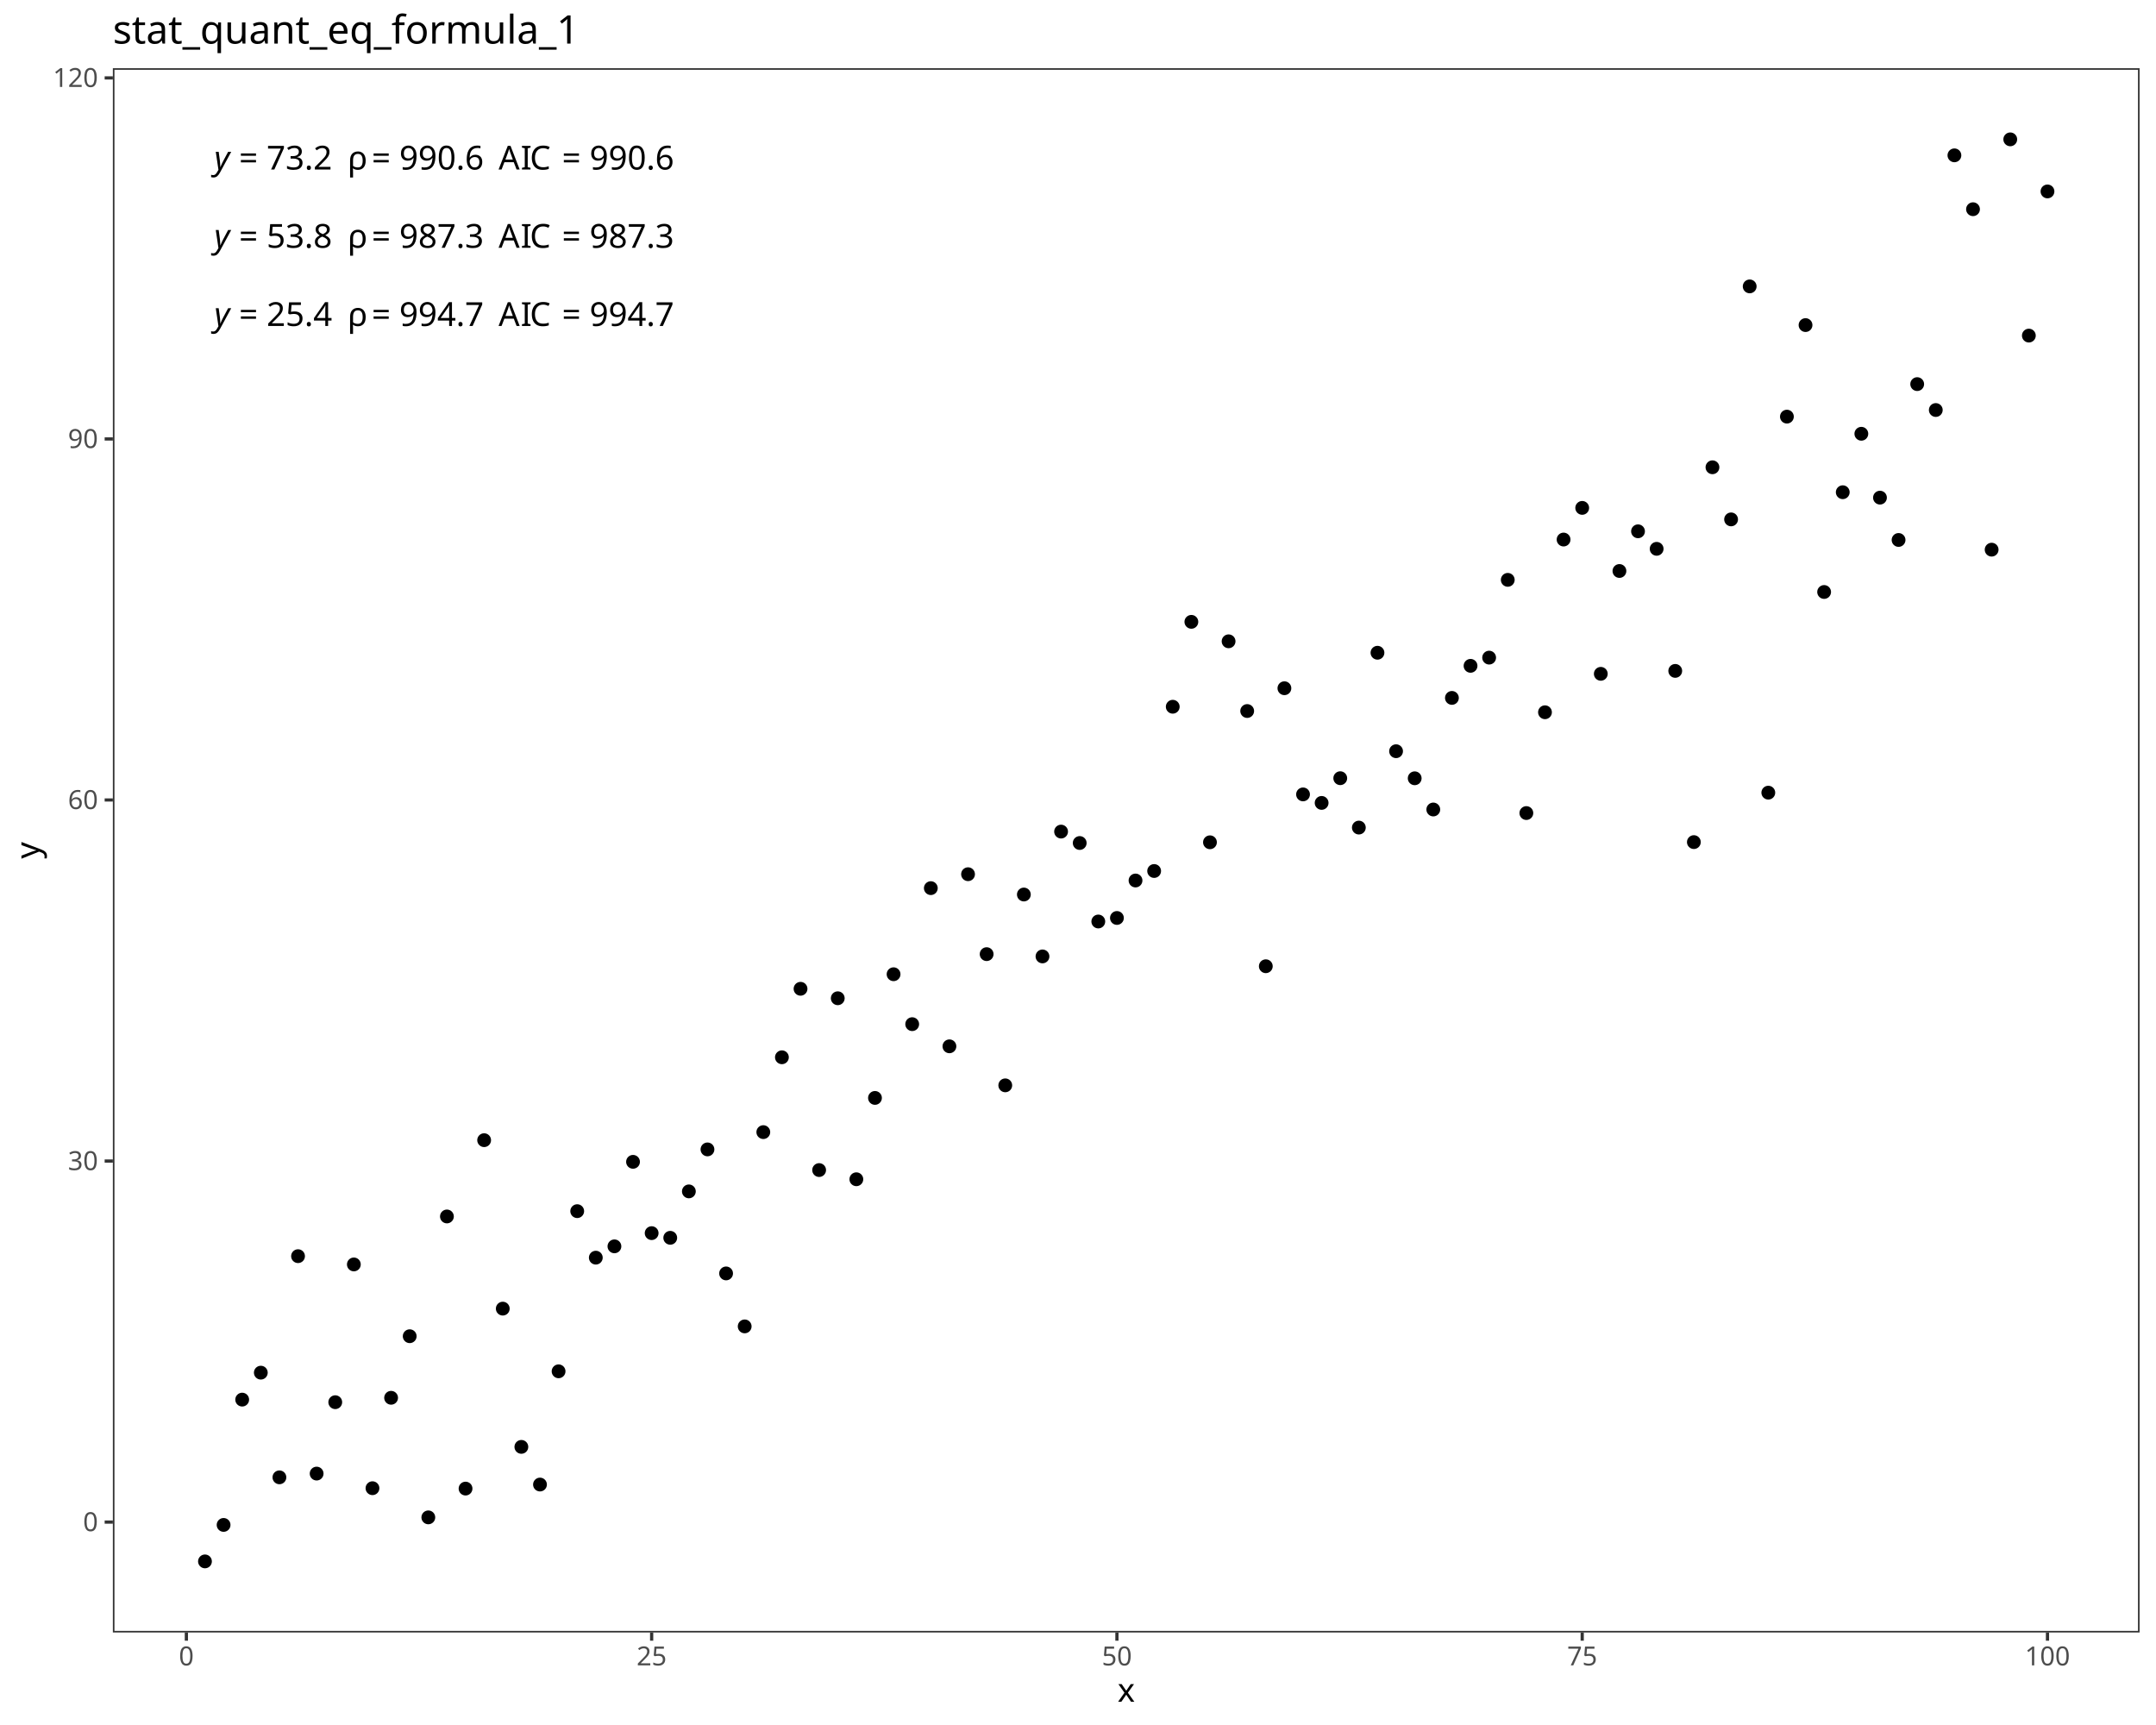
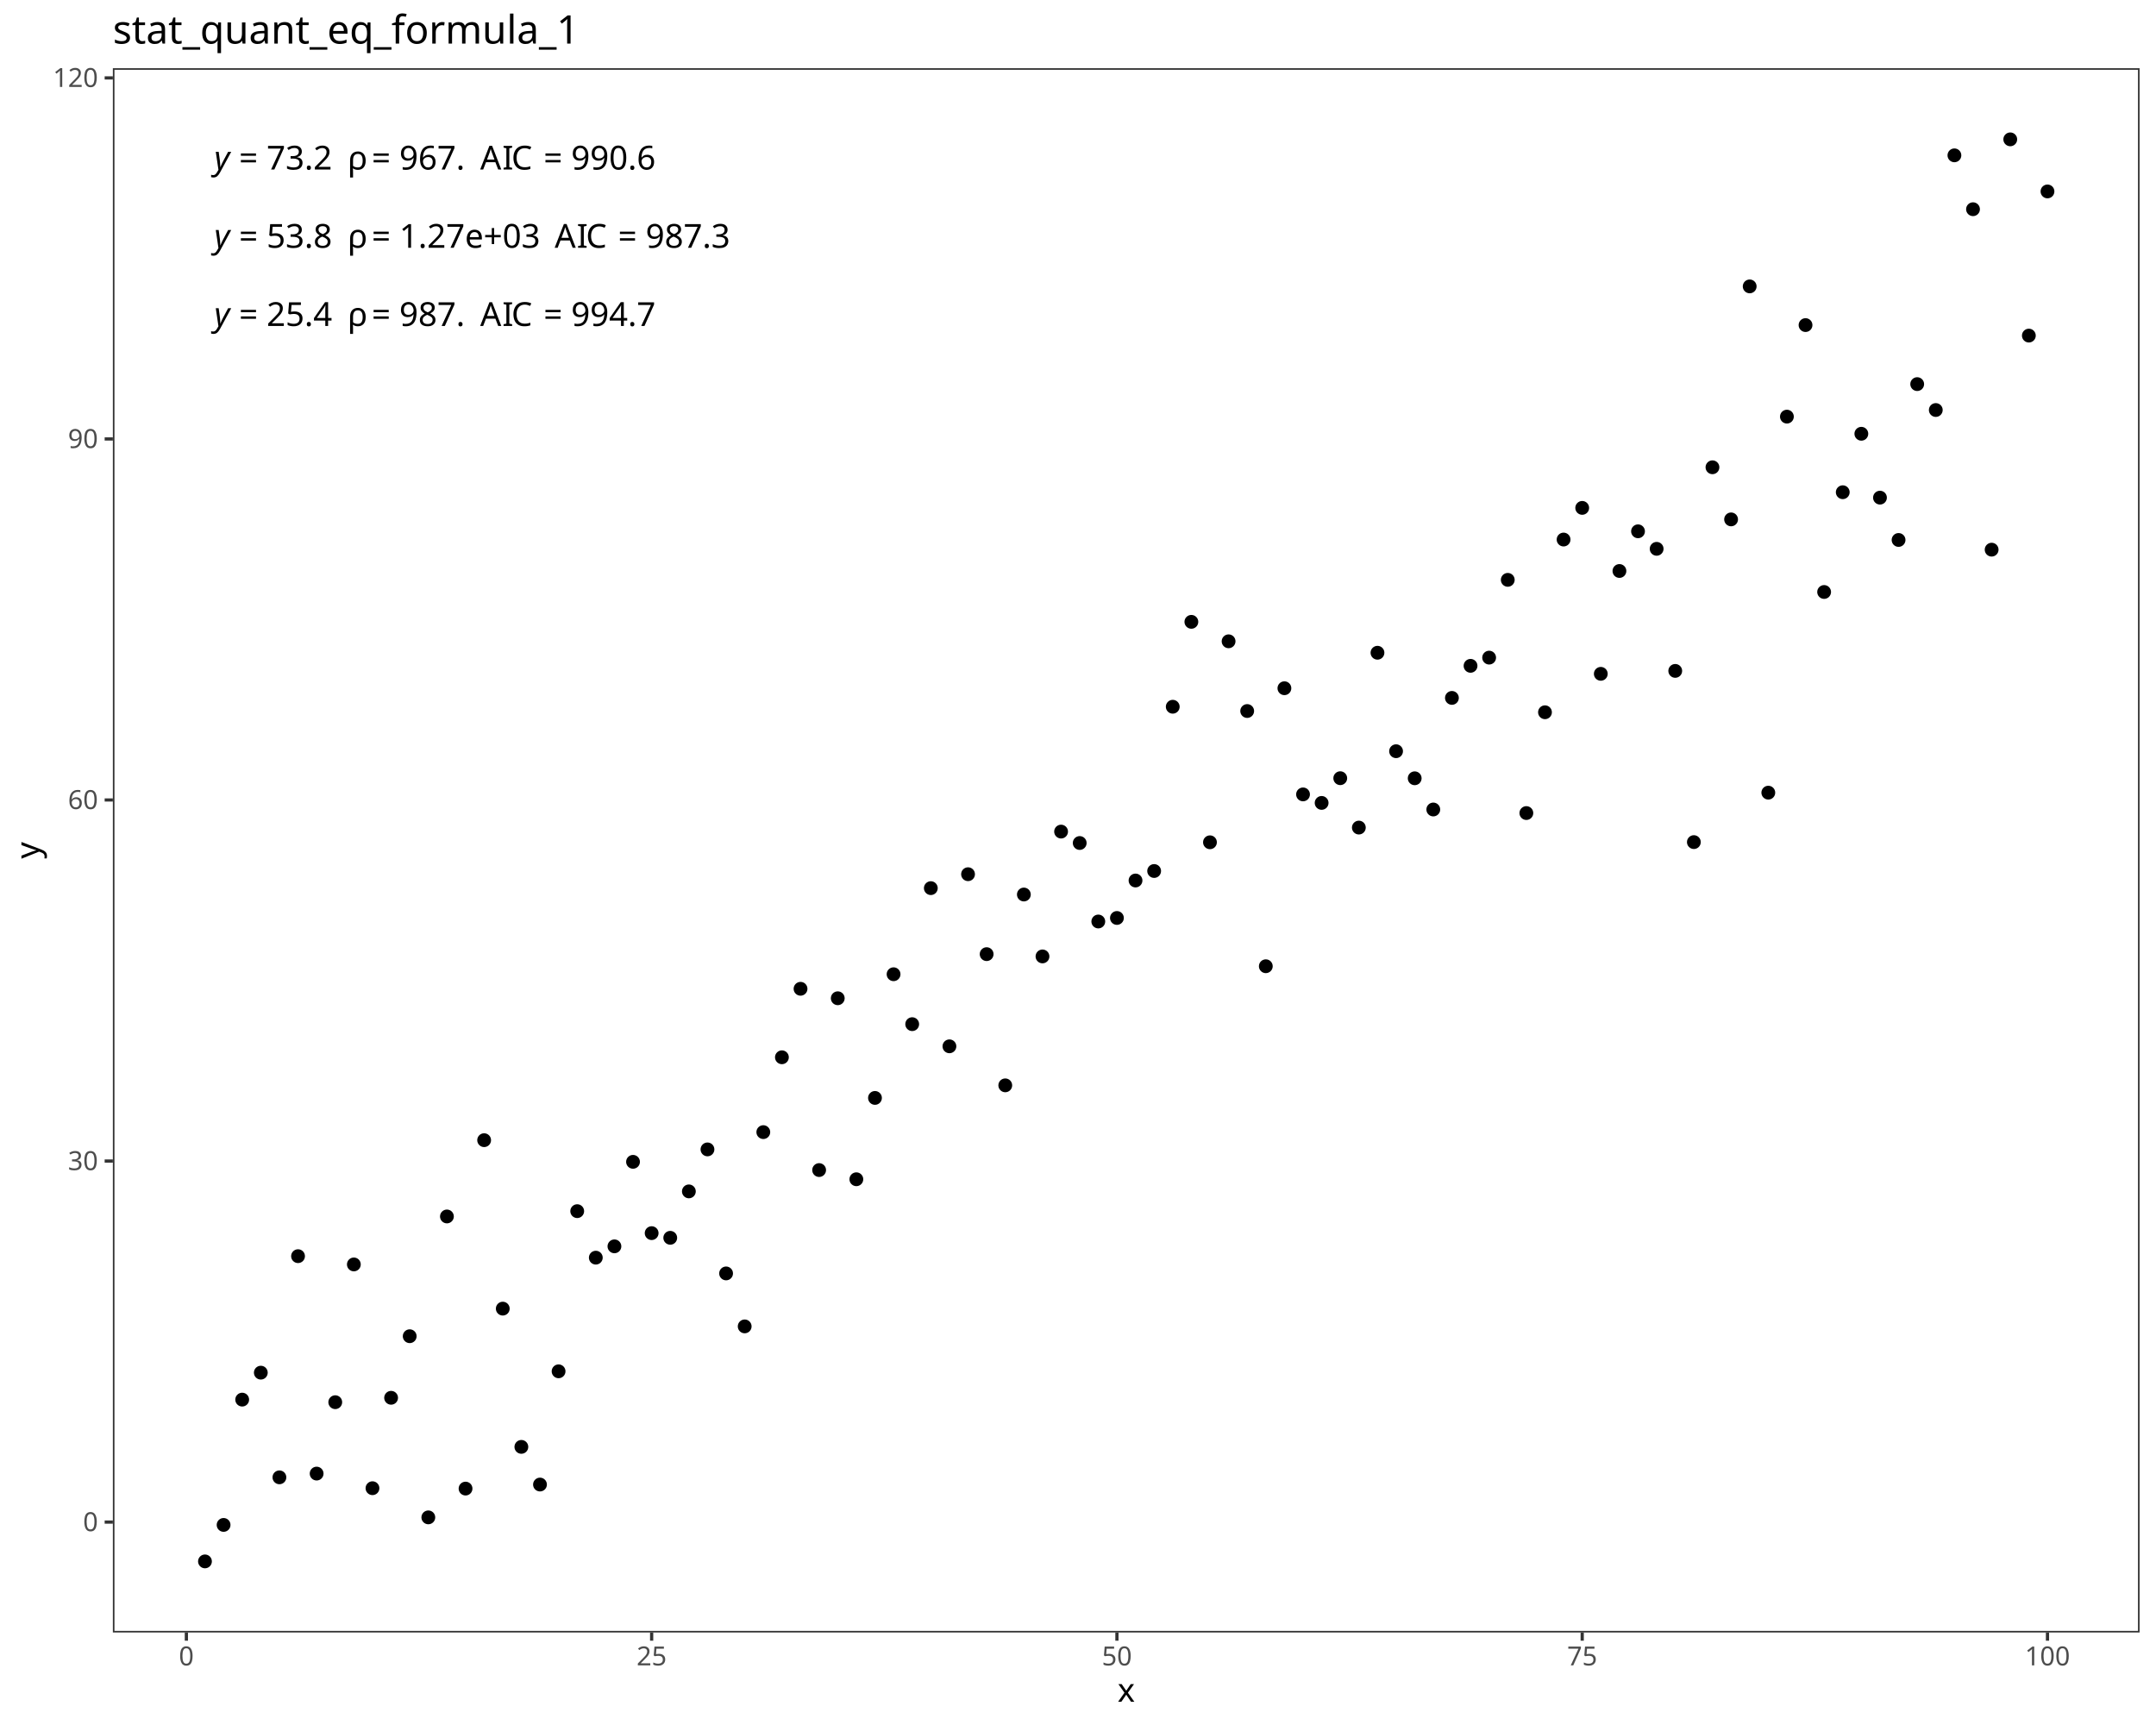
<svg xmlns="http://www.w3.org/2000/svg" class="svglite" data-engine-version="2.0" width="720.00pt" height="576.00pt" viewBox="0 0 720.00 576.00">
  <defs>
    <style type="text/css">
    .svglite line, .svglite polyline, .svglite polygon, .svglite path, .svglite rect, .svglite circle {
      fill: none;
      stroke: #000000;
      stroke-linecap: round;
      stroke-linejoin: round;
      stroke-miterlimit: 10.00;
    }
  </style>
  </defs>
  <rect width="100%" height="100%" style="stroke: none; fill: #FFFFFF;" />
  <defs>
    <clipPath id="cpMC4wMHw3MjAuMDB8MC4wMHw1NzYuMDA=">
      <rect x="0.00" y="0.00" width="720.00" height="576.00" />
    </clipPath>
  </defs>
  <g clip-path="url(#cpMC4wMHw3MjAuMDB8MC4wMHw1NzYuMDA=)">
    <rect x="0.00" y="0.00" width="720.00" height="576.00" style="stroke-width: 1.07; stroke: #FFFFFF; fill: #FFFFFF;" />
  </g>
  <defs>
    <clipPath id="cpMzcuNjl8NzE0LjUyfDIyLjc4fDU0NS4xMQ==">
      <rect x="37.69" y="22.78" width="676.83" height="522.33" />
    </clipPath>
  </defs>
  <g clip-path="url(#cpMzcuNjl8NzE0LjUyfDIyLjc4fDU0NS4xMQ==)">
    <rect x="37.69" y="22.78" width="676.83" height="522.33" style="stroke-width: 1.07; stroke: none; fill: #FFFFFF;" />
    <circle cx="68.45" cy="521.37" r="1.95" style="stroke-width: 0.71; fill: #000000;" />
    <circle cx="74.67" cy="509.19" r="1.95" style="stroke-width: 0.71; fill: #000000;" />
    <circle cx="80.88" cy="467.35" r="1.95" style="stroke-width: 0.71; fill: #000000;" />
    <circle cx="87.10" cy="458.35" r="1.95" style="stroke-width: 0.71; fill: #000000;" />
    <circle cx="93.31" cy="493.30" r="1.95" style="stroke-width: 0.71; fill: #000000;" />
    <circle cx="99.53" cy="419.45" r="1.95" style="stroke-width: 0.71; fill: #000000;" />
    <circle cx="105.74" cy="492.05" r="1.95" style="stroke-width: 0.71; fill: #000000;" />
    <circle cx="111.96" cy="468.21" r="1.95" style="stroke-width: 0.71; fill: #000000;" />
    <circle cx="118.17" cy="422.21" r="1.95" style="stroke-width: 0.71; fill: #000000;" />
    <circle cx="124.39" cy="496.93" r="1.95" style="stroke-width: 0.71; fill: #000000;" />
    <circle cx="130.61" cy="466.74" r="1.95" style="stroke-width: 0.71; fill: #000000;" />
    <circle cx="136.82" cy="446.18" r="1.95" style="stroke-width: 0.71; fill: #000000;" />
    <circle cx="143.04" cy="506.67" r="1.95" style="stroke-width: 0.71; fill: #000000;" />
    <circle cx="149.25" cy="406.19" r="1.95" style="stroke-width: 0.71; fill: #000000;" />
    <circle cx="155.47" cy="497.06" r="1.95" style="stroke-width: 0.71; fill: #000000;" />
    <circle cx="161.68" cy="380.72" r="1.95" style="stroke-width: 0.71; fill: #000000;" />
    <circle cx="167.90" cy="436.97" r="1.95" style="stroke-width: 0.71; fill: #000000;" />
    <circle cx="174.11" cy="483.13" r="1.95" style="stroke-width: 0.71; fill: #000000;" />
    <circle cx="180.33" cy="495.71" r="1.95" style="stroke-width: 0.71; fill: #000000;" />
    <circle cx="186.54" cy="457.90" r="1.95" style="stroke-width: 0.71; fill: #000000;" />
    <circle cx="192.76" cy="404.42" r="1.95" style="stroke-width: 0.71; fill: #000000;" />
    <circle cx="198.97" cy="419.95" r="1.95" style="stroke-width: 0.71; fill: #000000;" />
    <circle cx="205.19" cy="416.17" r="1.95" style="stroke-width: 0.71; fill: #000000;" />
    <circle cx="211.40" cy="387.95" r="1.95" style="stroke-width: 0.71; fill: #000000;" />
    <circle cx="217.62" cy="411.76" r="1.95" style="stroke-width: 0.71; fill: #000000;" />
    <circle cx="223.83" cy="413.32" r="1.95" style="stroke-width: 0.71; fill: #000000;" />
    <circle cx="230.05" cy="397.82" r="1.95" style="stroke-width: 0.71; fill: #000000;" />
    <circle cx="236.26" cy="383.80" r="1.95" style="stroke-width: 0.71; fill: #000000;" />
    <circle cx="242.48" cy="425.21" r="1.95" style="stroke-width: 0.71; fill: #000000;" />
    <circle cx="248.69" cy="442.90" r="1.95" style="stroke-width: 0.71; fill: #000000;" />
    <circle cx="254.91" cy="378.03" r="1.95" style="stroke-width: 0.71; fill: #000000;" />
    <circle cx="261.12" cy="353.04" r="1.95" style="stroke-width: 0.71; fill: #000000;" />
    <circle cx="267.34" cy="330.17" r="1.95" style="stroke-width: 0.71; fill: #000000;" />
    <circle cx="273.55" cy="390.70" r="1.95" style="stroke-width: 0.71; fill: #000000;" />
    <circle cx="279.77" cy="333.33" r="1.95" style="stroke-width: 0.71; fill: #000000;" />
    <circle cx="285.98" cy="393.77" r="1.95" style="stroke-width: 0.71; fill: #000000;" />
    <circle cx="292.20" cy="366.61" r="1.95" style="stroke-width: 0.71; fill: #000000;" />
    <circle cx="298.41" cy="325.31" r="1.95" style="stroke-width: 0.71; fill: #000000;" />
    <circle cx="304.63" cy="341.98" r="1.95" style="stroke-width: 0.71; fill: #000000;" />
    <circle cx="310.85" cy="296.56" r="1.95" style="stroke-width: 0.71; fill: #000000;" />
    <circle cx="317.06" cy="349.38" r="1.95" style="stroke-width: 0.71; fill: #000000;" />
    <circle cx="323.28" cy="291.91" r="1.95" style="stroke-width: 0.71; fill: #000000;" />
    <circle cx="329.49" cy="318.60" r="1.95" style="stroke-width: 0.71; fill: #000000;" />
    <circle cx="335.71" cy="362.41" r="1.95" style="stroke-width: 0.71; fill: #000000;" />
    <circle cx="341.92" cy="298.69" r="1.95" style="stroke-width: 0.71; fill: #000000;" />
    <circle cx="348.14" cy="319.36" r="1.95" style="stroke-width: 0.71; fill: #000000;" />
    <circle cx="354.35" cy="277.68" r="1.95" style="stroke-width: 0.71; fill: #000000;" />
    <circle cx="360.57" cy="281.49" r="1.95" style="stroke-width: 0.71; fill: #000000;" />
    <circle cx="366.78" cy="307.70" r="1.95" style="stroke-width: 0.71; fill: #000000;" />
    <circle cx="373.00" cy="306.52" r="1.95" style="stroke-width: 0.71; fill: #000000;" />
    <circle cx="379.21" cy="294.01" r="1.95" style="stroke-width: 0.71; fill: #000000;" />
    <circle cx="385.43" cy="290.84" r="1.95" style="stroke-width: 0.71; fill: #000000;" />
    <circle cx="391.64" cy="235.99" r="1.95" style="stroke-width: 0.71; fill: #000000;" />
    <circle cx="397.86" cy="207.64" r="1.95" style="stroke-width: 0.71; fill: #000000;" />
    <circle cx="404.07" cy="281.25" r="1.95" style="stroke-width: 0.71; fill: #000000;" />
    <circle cx="410.29" cy="214.14" r="1.95" style="stroke-width: 0.71; fill: #000000;" />
    <circle cx="416.50" cy="237.42" r="1.95" style="stroke-width: 0.71; fill: #000000;" />
    <circle cx="422.72" cy="322.64" r="1.95" style="stroke-width: 0.71; fill: #000000;" />
    <circle cx="428.93" cy="229.81" r="1.95" style="stroke-width: 0.71; fill: #000000;" />
    <circle cx="435.15" cy="265.26" r="1.95" style="stroke-width: 0.71; fill: #000000;" />
    <circle cx="441.36" cy="268.10" r="1.95" style="stroke-width: 0.71; fill: #000000;" />
    <circle cx="447.58" cy="259.85" r="1.95" style="stroke-width: 0.71; fill: #000000;" />
    <circle cx="453.79" cy="276.34" r="1.95" style="stroke-width: 0.71; fill: #000000;" />
    <circle cx="460.01" cy="217.96" r="1.95" style="stroke-width: 0.71; fill: #000000;" />
    <circle cx="466.22" cy="250.84" r="1.95" style="stroke-width: 0.71; fill: #000000;" />
    <circle cx="472.44" cy="259.88" r="1.95" style="stroke-width: 0.71; fill: #000000;" />
    <circle cx="478.65" cy="270.30" r="1.95" style="stroke-width: 0.71; fill: #000000;" />
    <circle cx="484.87" cy="233.04" r="1.95" style="stroke-width: 0.71; fill: #000000;" />
    <circle cx="491.09" cy="222.33" r="1.95" style="stroke-width: 0.71; fill: #000000;" />
    <circle cx="497.30" cy="219.59" r="1.95" style="stroke-width: 0.71; fill: #000000;" />
    <circle cx="503.52" cy="193.62" r="1.95" style="stroke-width: 0.71; fill: #000000;" />
    <circle cx="509.73" cy="271.49" r="1.95" style="stroke-width: 0.71; fill: #000000;" />
    <circle cx="515.95" cy="237.83" r="1.95" style="stroke-width: 0.71; fill: #000000;" />
    <circle cx="522.16" cy="180.16" r="1.95" style="stroke-width: 0.71; fill: #000000;" />
    <circle cx="528.38" cy="169.59" r="1.95" style="stroke-width: 0.71; fill: #000000;" />
    <circle cx="534.59" cy="225.00" r="1.95" style="stroke-width: 0.71; fill: #000000;" />
    <circle cx="540.81" cy="190.66" r="1.95" style="stroke-width: 0.71; fill: #000000;" />
    <circle cx="547.02" cy="177.41" r="1.95" style="stroke-width: 0.71; fill: #000000;" />
    <circle cx="553.24" cy="183.26" r="1.95" style="stroke-width: 0.71; fill: #000000;" />
    <circle cx="559.45" cy="224.02" r="1.95" style="stroke-width: 0.71; fill: #000000;" />
    <circle cx="565.67" cy="281.19" r="1.95" style="stroke-width: 0.71; fill: #000000;" />
    <circle cx="571.88" cy="156.03" r="1.95" style="stroke-width: 0.71; fill: #000000;" />
    <circle cx="578.10" cy="173.43" r="1.95" style="stroke-width: 0.71; fill: #000000;" />
    <circle cx="584.31" cy="95.63" r="1.95" style="stroke-width: 0.71; fill: #000000;" />
    <circle cx="590.53" cy="264.68" r="1.95" style="stroke-width: 0.71; fill: #000000;" />
    <circle cx="596.74" cy="139.12" r="1.95" style="stroke-width: 0.71; fill: #000000;" />
    <circle cx="602.96" cy="108.55" r="1.95" style="stroke-width: 0.71; fill: #000000;" />
    <circle cx="609.17" cy="197.67" r="1.95" style="stroke-width: 0.71; fill: #000000;" />
    <circle cx="615.39" cy="164.36" r="1.95" style="stroke-width: 0.71; fill: #000000;" />
    <circle cx="621.60" cy="144.84" r="1.95" style="stroke-width: 0.71; fill: #000000;" />
    <circle cx="627.82" cy="166.17" r="1.95" style="stroke-width: 0.71; fill: #000000;" />
    <circle cx="634.03" cy="180.30" r="1.95" style="stroke-width: 0.71; fill: #000000;" />
    <circle cx="640.25" cy="128.26" r="1.95" style="stroke-width: 0.71; fill: #000000;" />
    <circle cx="646.46" cy="136.91" r="1.95" style="stroke-width: 0.71; fill: #000000;" />
    <circle cx="652.68" cy="51.87" r="1.95" style="stroke-width: 0.71; fill: #000000;" />
    <circle cx="658.89" cy="69.86" r="1.95" style="stroke-width: 0.71; fill: #000000;" />
    <circle cx="665.11" cy="183.54" r="1.95" style="stroke-width: 0.71; fill: #000000;" />
    <circle cx="671.33" cy="46.53" r="1.95" style="stroke-width: 0.71; fill: #000000;" />
    <circle cx="677.54" cy="112.06" r="1.95" style="stroke-width: 0.71; fill: #000000;" />
    <circle cx="683.76" cy="63.92" r="1.95" style="stroke-width: 0.71; fill: #000000;" />
    <text x="71.53" y="108.84" style="font-size: 11.04px; font-style: italic; font-family: sans;" textLength="5.52px" lengthAdjust="spacingAndGlyphs">y</text>
    <text x="77.05" y="108.84" style="font-size: 11.04px; font-family: sans;" textLength="2.76px" lengthAdjust="spacingAndGlyphs"> </text>
    <text x="79.82" y="108.84" style="font-size: 11.04px; font-family: sans;" textLength="6.45px" lengthAdjust="spacingAndGlyphs">=</text>
    <text x="86.27" y="108.84" style="font-size: 11.04px; font-family: sans;" textLength="2.76px" lengthAdjust="spacingAndGlyphs"> </text>
    <text x="89.03" y="108.84" style="font-size: 11.04px; font-family: sans;" textLength="21.49px" lengthAdjust="spacingAndGlyphs">25.4</text>
    <text x="110.52" y="108.84" style="font-size: 11.04px; font-family: sans;" textLength="2.76px" lengthAdjust="spacingAndGlyphs"> </text>
    <text x="113.28" y="108.84" style="font-size: 11.04px; font-family: sans;" textLength="2.76px" lengthAdjust="spacingAndGlyphs"> </text>
    <text x="116.04" y="108.84" style="font-size: 11.04px; font-family: sans;" textLength="5.33px" lengthAdjust="spacingAndGlyphs">ρ</text>
    <text x="121.37" y="108.84" style="font-size: 11.04px; font-family: sans;" textLength="2.76px" lengthAdjust="spacingAndGlyphs"> </text>
    <text x="124.14" y="108.84" style="font-size: 11.04px; font-family: sans;" textLength="6.45px" lengthAdjust="spacingAndGlyphs">=</text>
    <text x="130.59" y="108.84" style="font-size: 11.04px; font-family: sans;" textLength="2.76px" lengthAdjust="spacingAndGlyphs"> </text>
-     <text x="133.35" y="108.84" style="font-size: 11.04px; font-family: sans;" textLength="27.63px" lengthAdjust="spacingAndGlyphs">994.7</text>
-     <text x="160.98" y="108.84" style="font-size: 11.04px; font-family: sans;" textLength="2.76px" lengthAdjust="spacingAndGlyphs"> </text>
-     <text x="163.74" y="108.84" style="font-size: 11.04px; font-family: sans;" textLength="2.76px" lengthAdjust="spacingAndGlyphs"> </text>
-     <text x="166.50" y="108.84" style="font-size: 11.04px; font-family: sans;" textLength="7.37px" lengthAdjust="spacingAndGlyphs">A</text>
-     <text x="173.87" y="108.84" style="font-size: 11.04px; font-family: sans;" textLength="3.07px" lengthAdjust="spacingAndGlyphs">I</text>
-     <text x="176.93" y="108.84" style="font-size: 11.04px; font-family: sans;" textLength="7.98px" lengthAdjust="spacingAndGlyphs">C</text>
-     <text x="184.91" y="108.84" style="font-size: 11.04px; font-family: sans;" textLength="2.76px" lengthAdjust="spacingAndGlyphs"> </text>
-     <text x="187.67" y="108.84" style="font-size: 11.04px; font-family: sans;" textLength="6.45px" lengthAdjust="spacingAndGlyphs">=</text>
-     <text x="194.12" y="108.84" style="font-size: 11.04px; font-family: sans;" textLength="2.76px" lengthAdjust="spacingAndGlyphs"> </text>
-     <text x="196.89" y="108.84" style="font-size: 11.04px; font-family: sans;" textLength="27.63px" lengthAdjust="spacingAndGlyphs">994.7</text>
+     <text x="133.35" y="108.84" style="font-size: 11.04px; font-family: sans;" textLength="21.49px" lengthAdjust="spacingAndGlyphs">987.</text>
+     <text x="154.84" y="108.84" style="font-size: 11.04px; font-family: sans;" textLength="2.76px" lengthAdjust="spacingAndGlyphs"> </text>
+     <text x="157.60" y="108.84" style="font-size: 11.04px; font-family: sans;" textLength="2.76px" lengthAdjust="spacingAndGlyphs"> </text>
+     <text x="160.36" y="108.84" style="font-size: 11.04px; font-family: sans;" textLength="7.37px" lengthAdjust="spacingAndGlyphs">A</text>
+     <text x="167.73" y="108.84" style="font-size: 11.04px; font-family: sans;" textLength="3.07px" lengthAdjust="spacingAndGlyphs">I</text>
+     <text x="170.79" y="108.84" style="font-size: 11.04px; font-family: sans;" textLength="7.98px" lengthAdjust="spacingAndGlyphs">C</text>
+     <text x="178.77" y="108.84" style="font-size: 11.04px; font-family: sans;" textLength="2.76px" lengthAdjust="spacingAndGlyphs"> </text>
+     <text x="181.53" y="108.84" style="font-size: 11.04px; font-family: sans;" textLength="6.45px" lengthAdjust="spacingAndGlyphs">=</text>
+     <text x="187.98" y="108.84" style="font-size: 11.04px; font-family: sans;" textLength="2.76px" lengthAdjust="spacingAndGlyphs"> </text>
+     <text x="190.74" y="108.84" style="font-size: 11.04px; font-family: sans;" textLength="27.63px" lengthAdjust="spacingAndGlyphs">994.7</text>
    <text x="71.53" y="82.73" style="font-size: 11.04px; font-style: italic; font-family: sans;" textLength="5.52px" lengthAdjust="spacingAndGlyphs">y</text>
    <text x="77.05" y="82.73" style="font-size: 11.04px; font-family: sans;" textLength="2.76px" lengthAdjust="spacingAndGlyphs"> </text>
    <text x="79.82" y="82.73" style="font-size: 11.04px; font-family: sans;" textLength="6.45px" lengthAdjust="spacingAndGlyphs">=</text>
    <text x="86.27" y="82.73" style="font-size: 11.04px; font-family: sans;" textLength="2.76px" lengthAdjust="spacingAndGlyphs"> </text>
    <text x="89.03" y="82.73" style="font-size: 11.04px; font-family: sans;" textLength="21.49px" lengthAdjust="spacingAndGlyphs">53.8</text>
    <text x="110.52" y="82.73" style="font-size: 11.04px; font-family: sans;" textLength="2.76px" lengthAdjust="spacingAndGlyphs"> </text>
    <text x="113.28" y="82.73" style="font-size: 11.04px; font-family: sans;" textLength="2.76px" lengthAdjust="spacingAndGlyphs"> </text>
    <text x="116.04" y="82.73" style="font-size: 11.04px; font-family: sans;" textLength="5.33px" lengthAdjust="spacingAndGlyphs">ρ</text>
    <text x="121.37" y="82.73" style="font-size: 11.04px; font-family: sans;" textLength="2.76px" lengthAdjust="spacingAndGlyphs"> </text>
    <text x="124.14" y="82.73" style="font-size: 11.04px; font-family: sans;" textLength="6.45px" lengthAdjust="spacingAndGlyphs">=</text>
    <text x="130.59" y="82.73" style="font-size: 11.04px; font-family: sans;" textLength="2.76px" lengthAdjust="spacingAndGlyphs"> </text>
-     <text x="133.35" y="82.73" style="font-size: 11.04px; font-family: sans;" textLength="27.63px" lengthAdjust="spacingAndGlyphs">987.3</text>
-     <text x="160.98" y="82.73" style="font-size: 11.04px; font-family: sans;" textLength="2.76px" lengthAdjust="spacingAndGlyphs"> </text>
-     <text x="163.74" y="82.73" style="font-size: 11.04px; font-family: sans;" textLength="2.76px" lengthAdjust="spacingAndGlyphs"> </text>
-     <text x="166.50" y="82.73" style="font-size: 11.04px; font-family: sans;" textLength="7.37px" lengthAdjust="spacingAndGlyphs">A</text>
-     <text x="173.87" y="82.73" style="font-size: 11.04px; font-family: sans;" textLength="3.07px" lengthAdjust="spacingAndGlyphs">I</text>
-     <text x="176.93" y="82.73" style="font-size: 11.04px; font-family: sans;" textLength="7.98px" lengthAdjust="spacingAndGlyphs">C</text>
-     <text x="184.91" y="82.73" style="font-size: 11.04px; font-family: sans;" textLength="2.76px" lengthAdjust="spacingAndGlyphs"> </text>
-     <text x="187.67" y="82.73" style="font-size: 11.04px; font-family: sans;" textLength="6.45px" lengthAdjust="spacingAndGlyphs">=</text>
-     <text x="194.12" y="82.73" style="font-size: 11.04px; font-family: sans;" textLength="2.76px" lengthAdjust="spacingAndGlyphs"> </text>
-     <text x="196.89" y="82.73" style="font-size: 11.04px; font-family: sans;" textLength="27.63px" lengthAdjust="spacingAndGlyphs">987.3</text>
+     <text x="133.35" y="82.73" style="font-size: 11.04px; font-family: sans;" textLength="46.36px" lengthAdjust="spacingAndGlyphs">1.27e+03</text>
+     <text x="179.71" y="82.73" style="font-size: 11.04px; font-family: sans;" textLength="2.76px" lengthAdjust="spacingAndGlyphs"> </text>
+     <text x="182.47" y="82.73" style="font-size: 11.04px; font-family: sans;" textLength="2.76px" lengthAdjust="spacingAndGlyphs"> </text>
+     <text x="185.23" y="82.73" style="font-size: 11.04px; font-family: sans;" textLength="7.37px" lengthAdjust="spacingAndGlyphs">A</text>
+     <text x="192.60" y="82.73" style="font-size: 11.04px; font-family: sans;" textLength="3.07px" lengthAdjust="spacingAndGlyphs">I</text>
+     <text x="195.67" y="82.73" style="font-size: 11.04px; font-family: sans;" textLength="7.98px" lengthAdjust="spacingAndGlyphs">C</text>
+     <text x="203.64" y="82.73" style="font-size: 11.04px; font-family: sans;" textLength="2.76px" lengthAdjust="spacingAndGlyphs"> </text>
+     <text x="206.40" y="82.73" style="font-size: 11.04px; font-family: sans;" textLength="6.45px" lengthAdjust="spacingAndGlyphs">=</text>
+     <text x="212.86" y="82.73" style="font-size: 11.04px; font-family: sans;" textLength="2.76px" lengthAdjust="spacingAndGlyphs"> </text>
+     <text x="215.62" y="82.73" style="font-size: 11.04px; font-family: sans;" textLength="27.63px" lengthAdjust="spacingAndGlyphs">987.3</text>
    <text x="71.53" y="56.61" style="font-size: 11.04px; font-style: italic; font-family: sans;" textLength="5.52px" lengthAdjust="spacingAndGlyphs">y</text>
    <text x="77.05" y="56.61" style="font-size: 11.04px; font-family: sans;" textLength="2.76px" lengthAdjust="spacingAndGlyphs"> </text>
    <text x="79.82" y="56.61" style="font-size: 11.04px; font-family: sans;" textLength="6.45px" lengthAdjust="spacingAndGlyphs">=</text>
    <text x="86.27" y="56.61" style="font-size: 11.04px; font-family: sans;" textLength="2.76px" lengthAdjust="spacingAndGlyphs"> </text>
    <text x="89.03" y="56.61" style="font-size: 11.04px; font-family: sans;" textLength="21.49px" lengthAdjust="spacingAndGlyphs">73.2</text>
    <text x="110.52" y="56.61" style="font-size: 11.04px; font-family: sans;" textLength="2.76px" lengthAdjust="spacingAndGlyphs"> </text>
    <text x="113.28" y="56.61" style="font-size: 11.04px; font-family: sans;" textLength="2.76px" lengthAdjust="spacingAndGlyphs"> </text>
    <text x="116.04" y="56.61" style="font-size: 11.04px; font-family: sans;" textLength="5.33px" lengthAdjust="spacingAndGlyphs">ρ</text>
    <text x="121.37" y="56.61" style="font-size: 11.04px; font-family: sans;" textLength="2.76px" lengthAdjust="spacingAndGlyphs"> </text>
    <text x="124.14" y="56.61" style="font-size: 11.04px; font-family: sans;" textLength="6.45px" lengthAdjust="spacingAndGlyphs">=</text>
    <text x="130.59" y="56.61" style="font-size: 11.04px; font-family: sans;" textLength="2.76px" lengthAdjust="spacingAndGlyphs"> </text>
-     <text x="133.35" y="56.61" style="font-size: 11.04px; font-family: sans;" textLength="27.63px" lengthAdjust="spacingAndGlyphs">990.6</text>
-     <text x="160.98" y="56.61" style="font-size: 11.04px; font-family: sans;" textLength="2.76px" lengthAdjust="spacingAndGlyphs"> </text>
-     <text x="163.74" y="56.61" style="font-size: 11.04px; font-family: sans;" textLength="2.76px" lengthAdjust="spacingAndGlyphs"> </text>
-     <text x="166.50" y="56.61" style="font-size: 11.04px; font-family: sans;" textLength="7.37px" lengthAdjust="spacingAndGlyphs">A</text>
-     <text x="173.87" y="56.61" style="font-size: 11.04px; font-family: sans;" textLength="3.07px" lengthAdjust="spacingAndGlyphs">I</text>
-     <text x="176.93" y="56.61" style="font-size: 11.04px; font-family: sans;" textLength="7.98px" lengthAdjust="spacingAndGlyphs">C</text>
-     <text x="184.91" y="56.61" style="font-size: 11.04px; font-family: sans;" textLength="2.76px" lengthAdjust="spacingAndGlyphs"> </text>
-     <text x="187.67" y="56.61" style="font-size: 11.04px; font-family: sans;" textLength="6.45px" lengthAdjust="spacingAndGlyphs">=</text>
-     <text x="194.12" y="56.61" style="font-size: 11.04px; font-family: sans;" textLength="2.76px" lengthAdjust="spacingAndGlyphs"> </text>
-     <text x="196.89" y="56.61" style="font-size: 11.04px; font-family: sans;" textLength="27.63px" lengthAdjust="spacingAndGlyphs">990.6</text>
+     <text x="133.35" y="56.61" style="font-size: 11.04px; font-family: sans;" textLength="21.49px" lengthAdjust="spacingAndGlyphs">967.</text>
+     <text x="154.84" y="56.61" style="font-size: 11.04px; font-family: sans;" textLength="2.76px" lengthAdjust="spacingAndGlyphs"> </text>
+     <text x="157.60" y="56.61" style="font-size: 11.04px; font-family: sans;" textLength="2.76px" lengthAdjust="spacingAndGlyphs"> </text>
+     <text x="160.36" y="56.61" style="font-size: 11.04px; font-family: sans;" textLength="7.37px" lengthAdjust="spacingAndGlyphs">A</text>
+     <text x="167.73" y="56.61" style="font-size: 11.04px; font-family: sans;" textLength="3.07px" lengthAdjust="spacingAndGlyphs">I</text>
+     <text x="170.79" y="56.61" style="font-size: 11.04px; font-family: sans;" textLength="7.98px" lengthAdjust="spacingAndGlyphs">C</text>
+     <text x="178.77" y="56.61" style="font-size: 11.04px; font-family: sans;" textLength="2.76px" lengthAdjust="spacingAndGlyphs"> </text>
+     <text x="181.53" y="56.61" style="font-size: 11.04px; font-family: sans;" textLength="6.45px" lengthAdjust="spacingAndGlyphs">=</text>
+     <text x="187.98" y="56.61" style="font-size: 11.04px; font-family: sans;" textLength="2.76px" lengthAdjust="spacingAndGlyphs"> </text>
+     <text x="190.74" y="56.61" style="font-size: 11.04px; font-family: sans;" textLength="27.63px" lengthAdjust="spacingAndGlyphs">990.6</text>
    <rect x="37.69" y="22.78" width="676.83" height="522.33" style="stroke-width: 1.07; stroke: #333333;" />
  </g>
  <g clip-path="url(#cpMC4wMHw3MjAuMDB8MC4wMHw1NzYuMDA=)">
    <text x="32.76" y="511.27" text-anchor="end" style="font-size: 8.80px; fill: #4D4D4D; font-family: sans;" textLength="4.89px" lengthAdjust="spacingAndGlyphs">0</text>
    <text x="32.76" y="390.71" text-anchor="end" style="font-size: 8.80px; fill: #4D4D4D; font-family: sans;" textLength="9.79px" lengthAdjust="spacingAndGlyphs">30</text>
    <text x="32.76" y="270.15" text-anchor="end" style="font-size: 8.80px; fill: #4D4D4D; font-family: sans;" textLength="9.79px" lengthAdjust="spacingAndGlyphs">60</text>
    <text x="32.76" y="149.59" text-anchor="end" style="font-size: 8.80px; fill: #4D4D4D; font-family: sans;" textLength="9.79px" lengthAdjust="spacingAndGlyphs">90</text>
    <text x="32.76" y="29.04" text-anchor="end" style="font-size: 8.80px; fill: #4D4D4D; font-family: sans;" textLength="14.68px" lengthAdjust="spacingAndGlyphs">120</text>
    <polyline points="34.95,508.24 37.69,508.24 " style="stroke-width: 1.07; stroke: #333333; stroke-linecap: butt;" />
    <polyline points="34.95,387.68 37.69,387.68 " style="stroke-width: 1.07; stroke: #333333; stroke-linecap: butt;" />
    <polyline points="34.95,267.12 37.69,267.12 " style="stroke-width: 1.07; stroke: #333333; stroke-linecap: butt;" />
    <polyline points="34.95,146.57 37.69,146.57 " style="stroke-width: 1.07; stroke: #333333; stroke-linecap: butt;" />
    <polyline points="34.95,26.01 37.69,26.01 " style="stroke-width: 1.07; stroke: #333333; stroke-linecap: butt;" />
    <polyline points="62.24,547.85 62.24,545.11 " style="stroke-width: 1.07; stroke: #333333; stroke-linecap: butt;" />
    <polyline points="217.62,547.85 217.62,545.11 " style="stroke-width: 1.07; stroke: #333333; stroke-linecap: butt;" />
    <polyline points="373.00,547.85 373.00,545.11 " style="stroke-width: 1.07; stroke: #333333; stroke-linecap: butt;" />
    <polyline points="528.38,547.85 528.38,545.11 " style="stroke-width: 1.07; stroke: #333333; stroke-linecap: butt;" />
    <polyline points="683.76,547.85 683.76,545.11 " style="stroke-width: 1.07; stroke: #333333; stroke-linecap: butt;" />
    <text x="62.24" y="556.10" text-anchor="middle" style="font-size: 8.80px; fill: #4D4D4D; font-family: sans;" textLength="4.89px" lengthAdjust="spacingAndGlyphs">0</text>
    <text x="217.62" y="556.10" text-anchor="middle" style="font-size: 8.80px; fill: #4D4D4D; font-family: sans;" textLength="9.79px" lengthAdjust="spacingAndGlyphs">25</text>
    <text x="373.00" y="556.10" text-anchor="middle" style="font-size: 8.80px; fill: #4D4D4D; font-family: sans;" textLength="9.79px" lengthAdjust="spacingAndGlyphs">50</text>
    <text x="528.38" y="556.10" text-anchor="middle" style="font-size: 8.80px; fill: #4D4D4D; font-family: sans;" textLength="9.79px" lengthAdjust="spacingAndGlyphs">75</text>
    <text x="683.76" y="556.10" text-anchor="middle" style="font-size: 8.80px; fill: #4D4D4D; font-family: sans;" textLength="14.68px" lengthAdjust="spacingAndGlyphs">100</text>
    <text x="376.10" y="568.24" text-anchor="middle" style="font-size: 11.00px; font-family: sans;" textLength="5.50px" lengthAdjust="spacingAndGlyphs">x</text>
    <text transform="translate(13.05,283.95) rotate(-90)" text-anchor="middle" style="font-size: 11.00px; font-family: sans;" textLength="5.50px" lengthAdjust="spacingAndGlyphs">y</text>
    <text x="37.69" y="14.56" style="font-size: 13.20px; font-family: sans;" textLength="149.73px" lengthAdjust="spacingAndGlyphs">stat_quant_eq_formula_1</text>
  </g>
</svg>
